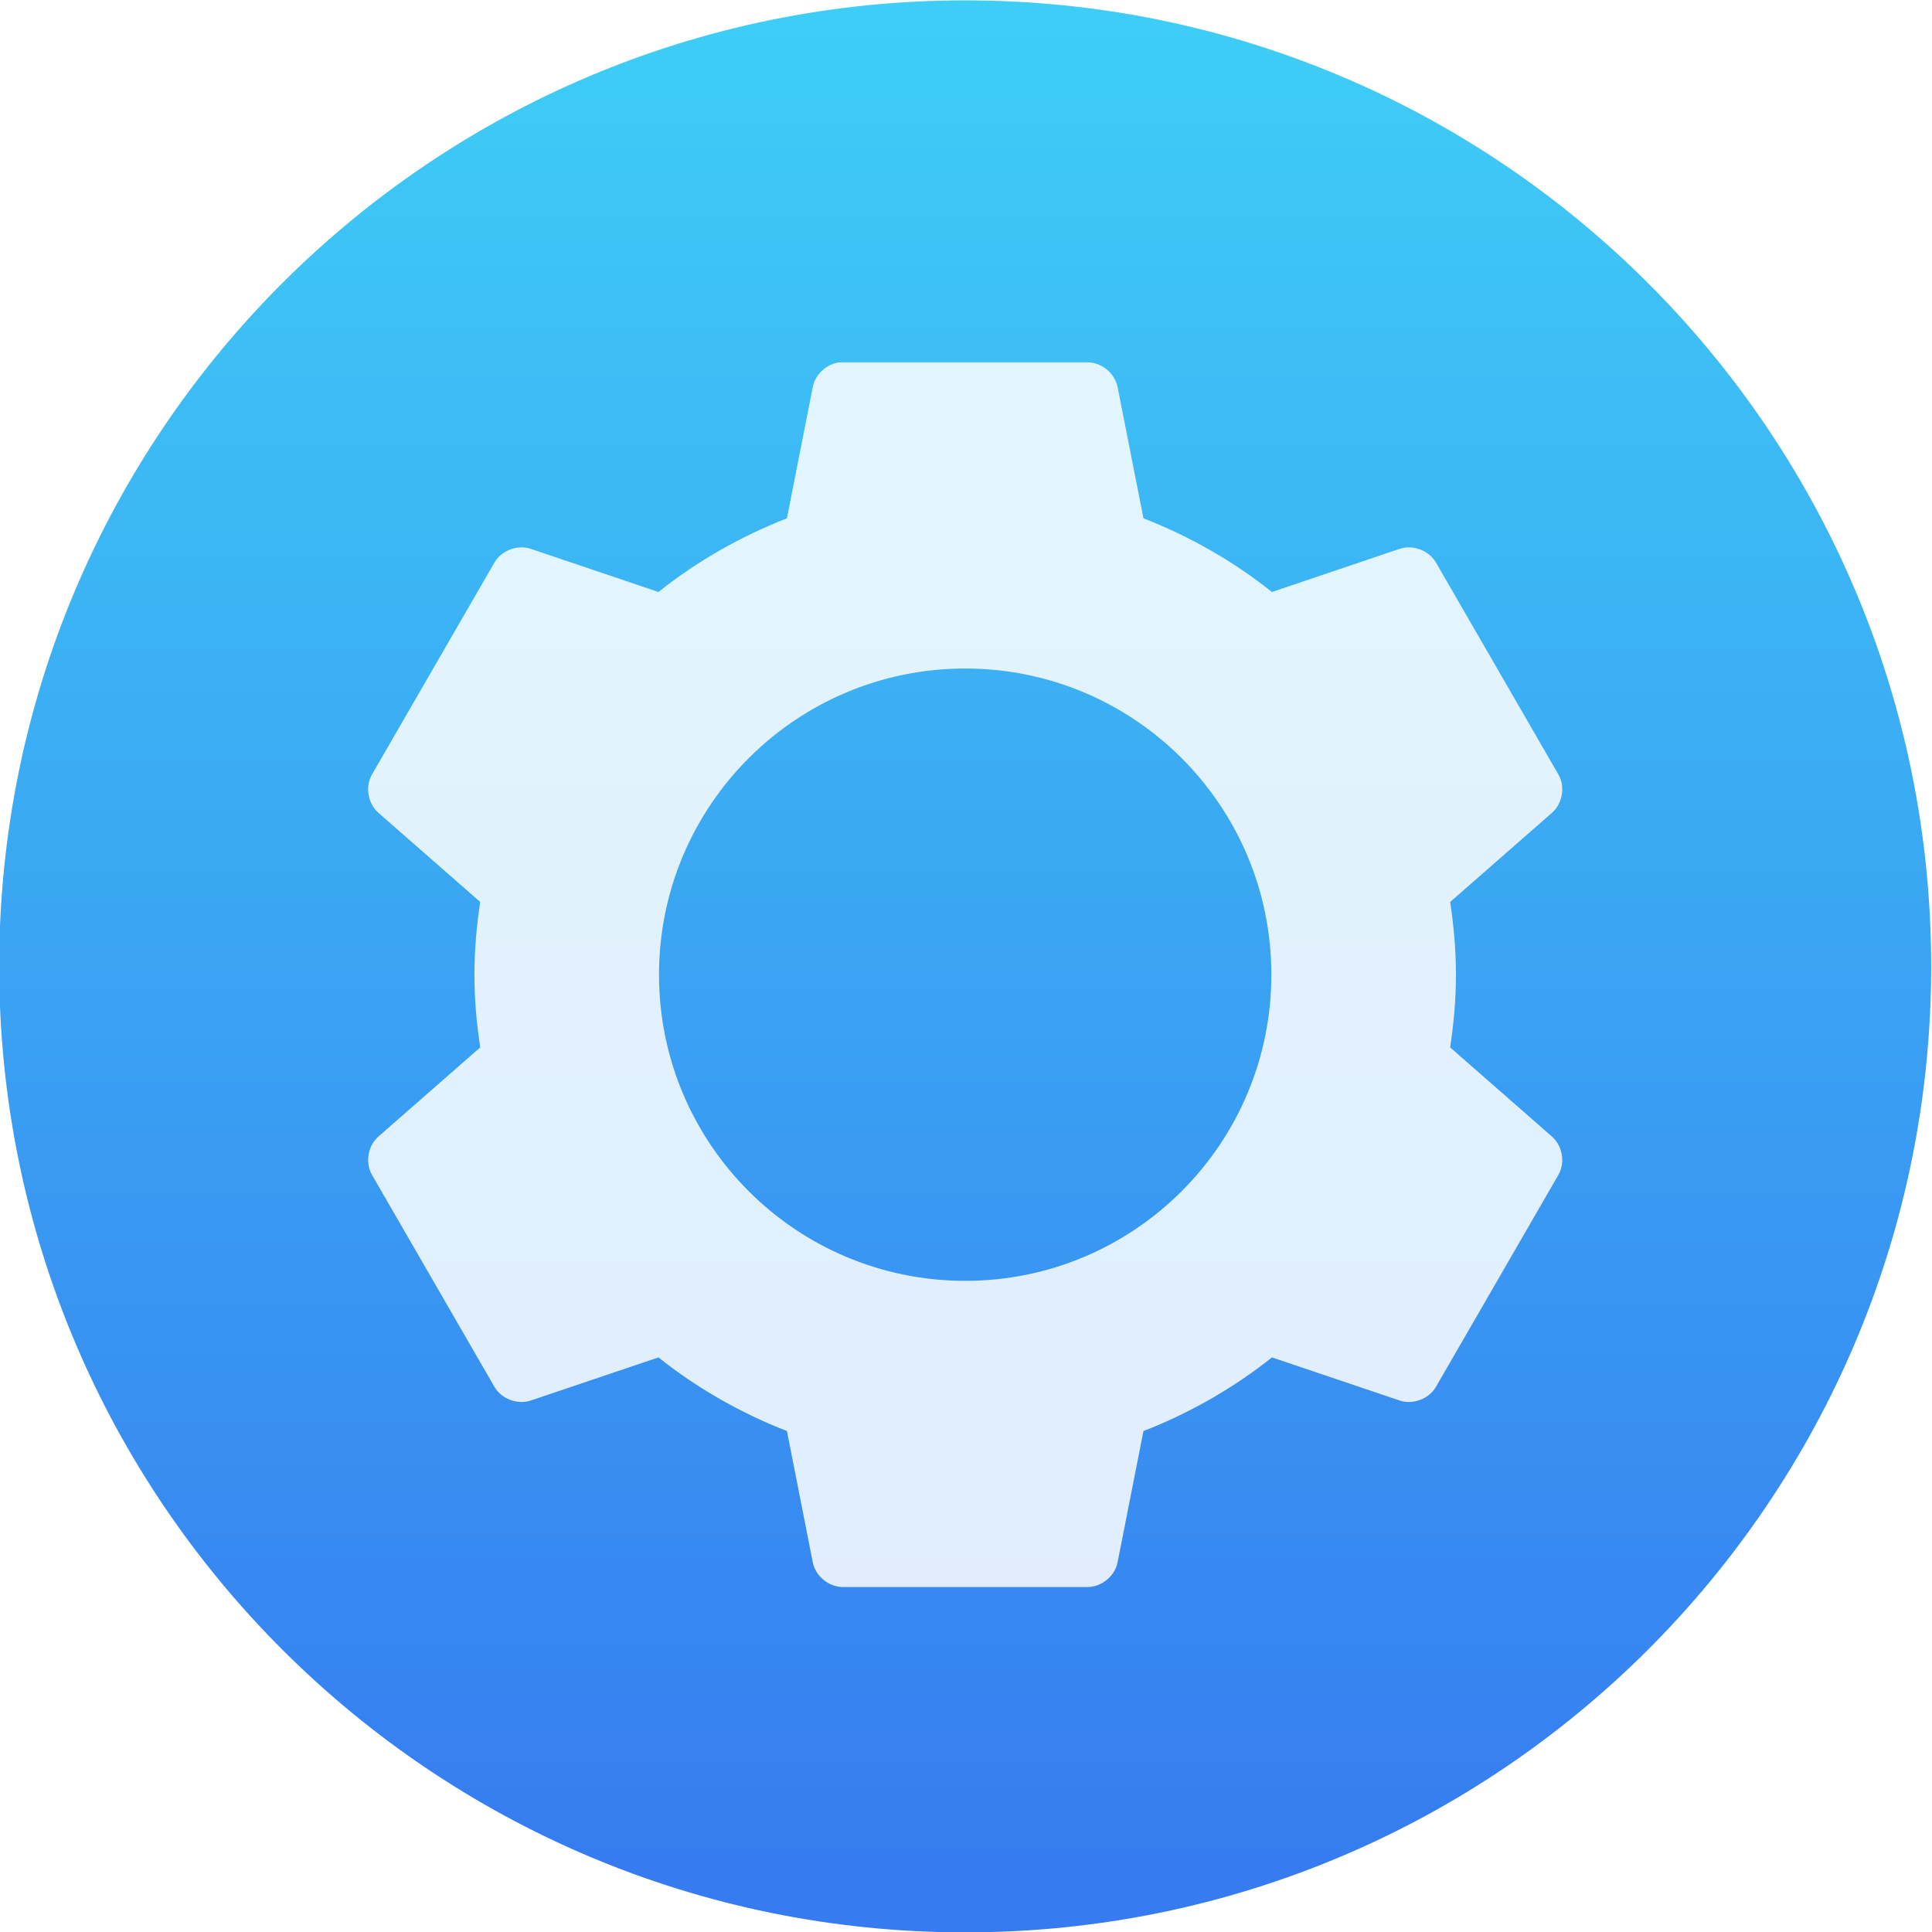
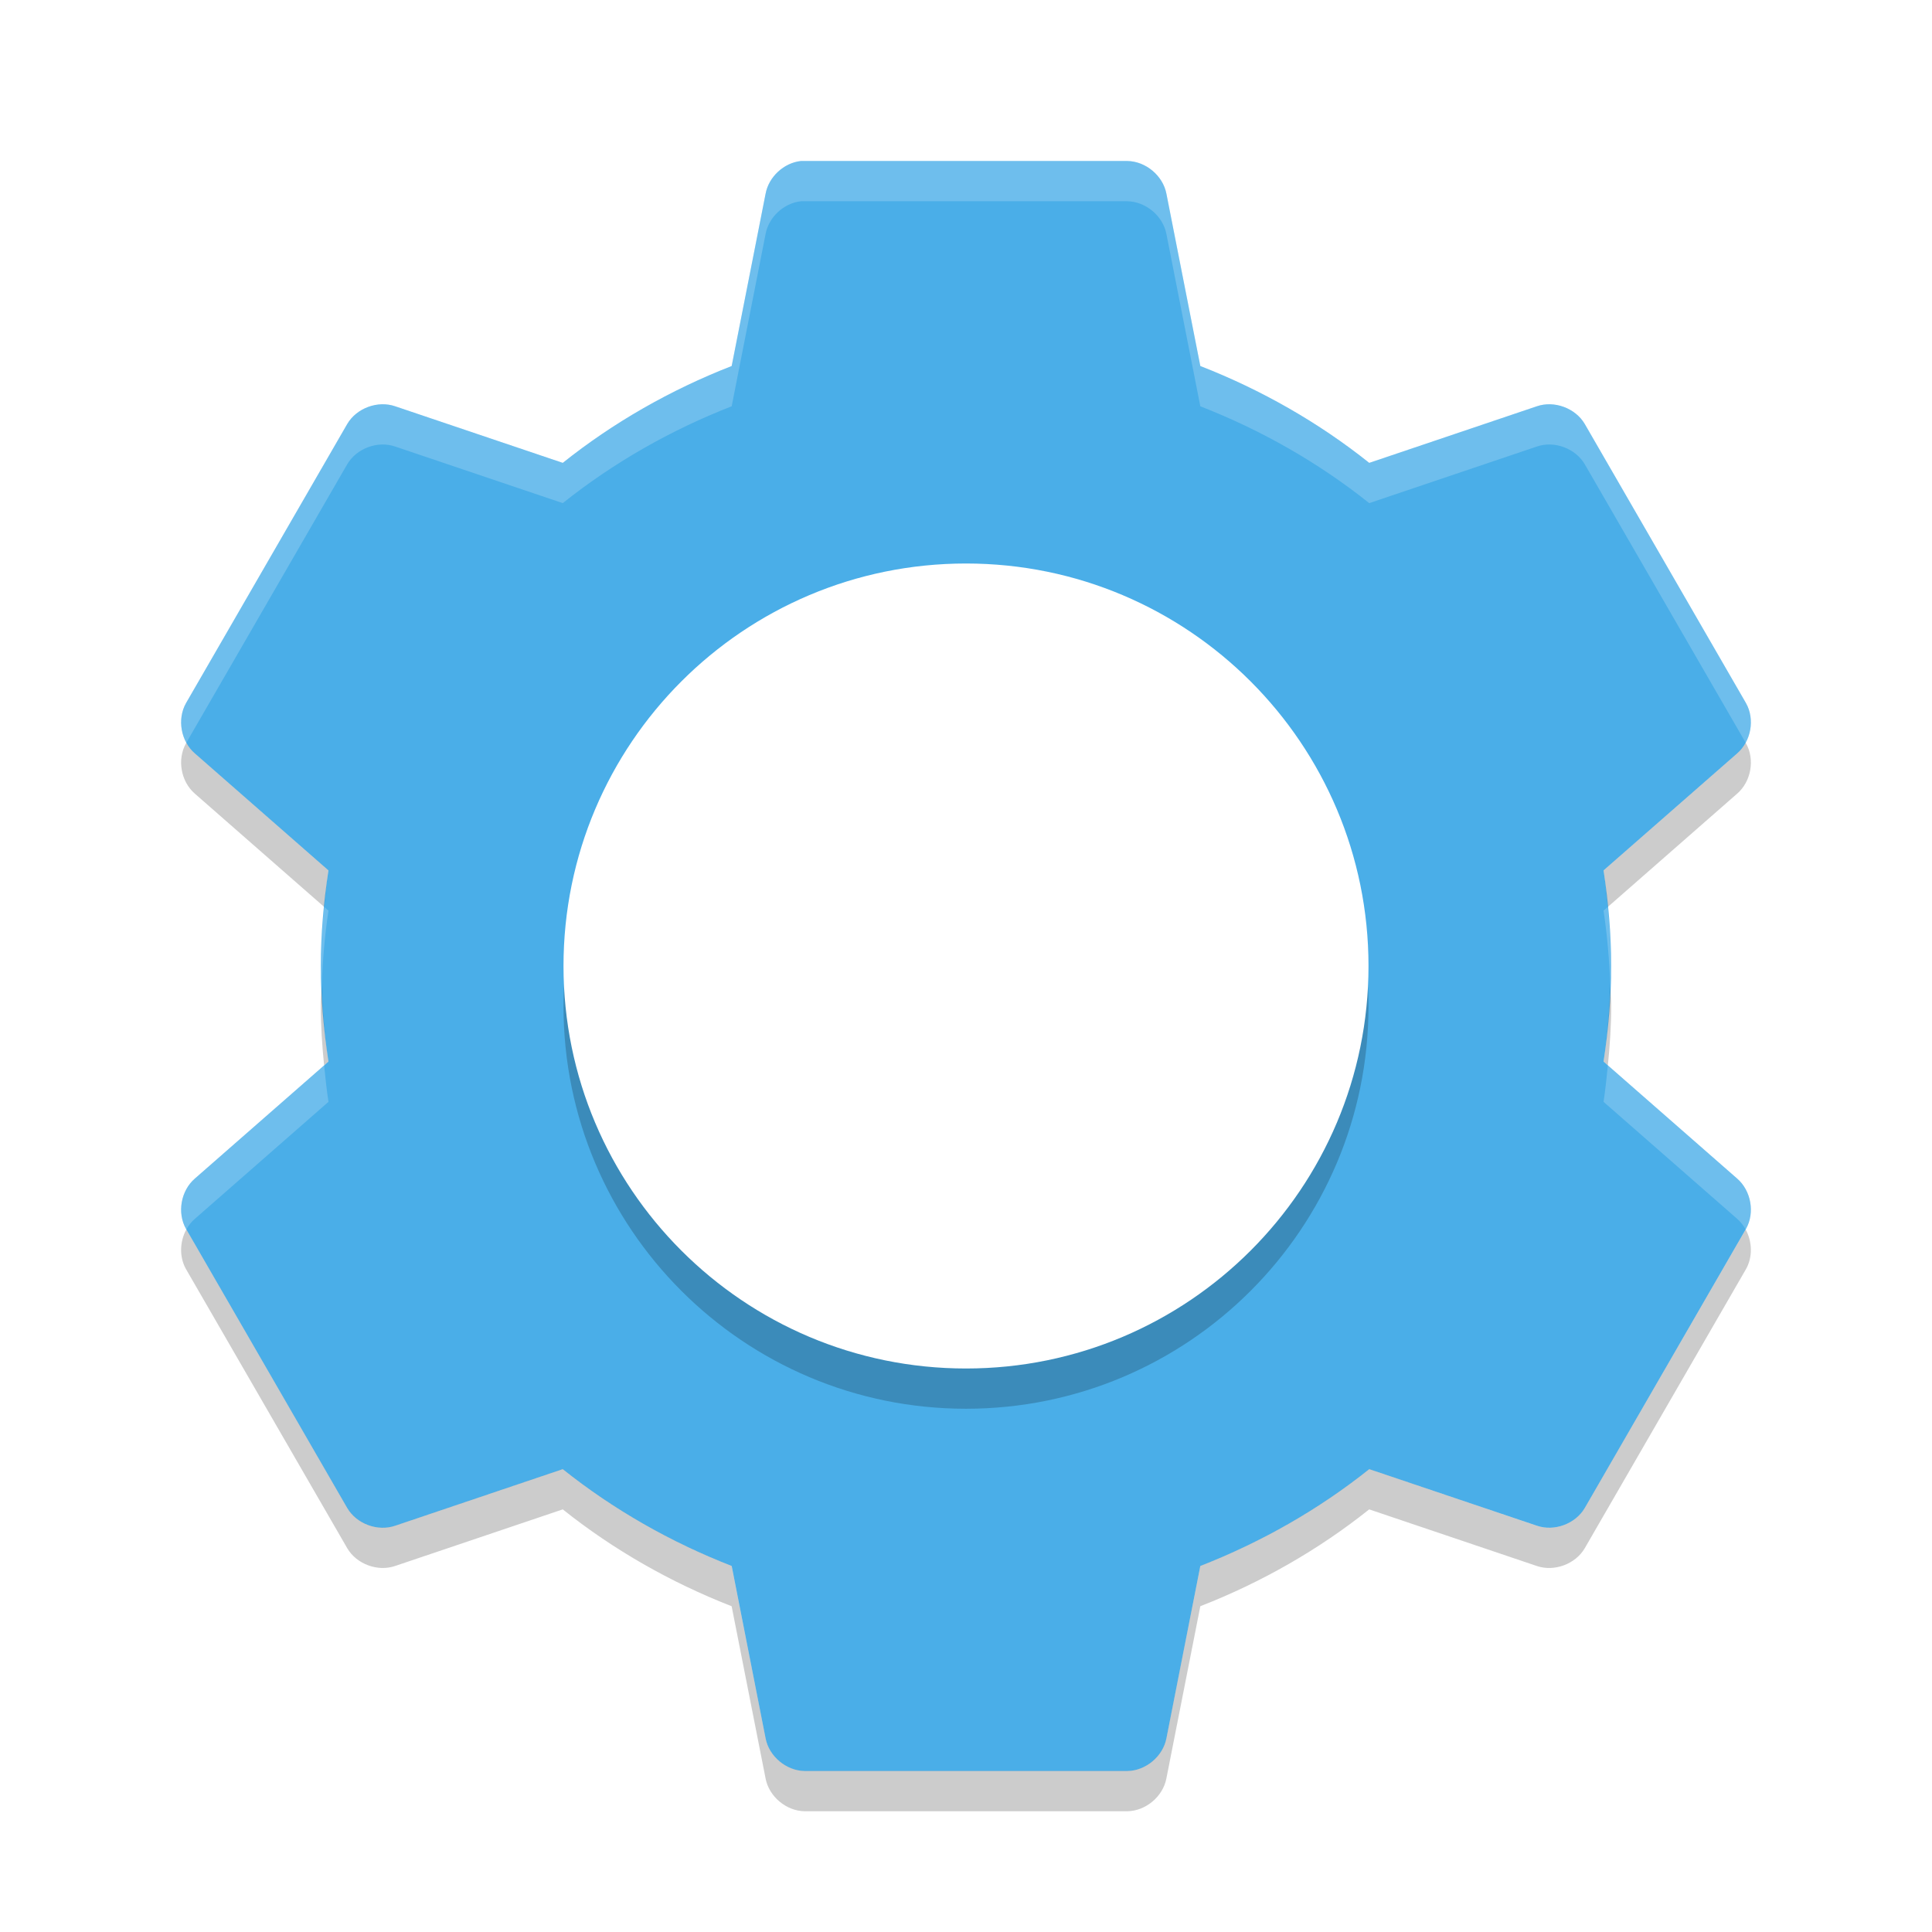
- <svg xmlns="http://www.w3.org/2000/svg" width="384pt" height="384pt" version="1.1" viewBox="0 0 384 384">
+ <svg xmlns="http://www.w3.org/2000/svg" xmlns:xlink="http://www.w3.org/1999/xlink" width="384pt" height="384pt" version="1.1" viewBox="0 0 384 384">
  <defs>
-     <linearGradient id="linear0" x1="399.994" x2="399.994" y1="545.139" y2="518.139" gradientTransform="matrix(13.71433,0,0,13.71433,-5301.727,-7101.178)" gradientUnits="userSpaceOnUse">
-       <stop offset="0" style="stop-color:rgb(21.176%,48.235%,94.118%)" />
-       <stop offset="1" style="stop-color:rgb(24.314%,80.392%,96.471%)" />
-     </linearGradient>
+     <filter id="alpha" width="100%" height="100%" x="0%" y="0%" filterUnits="objectBoundingBox">
+       <feColorMatrix in="SourceGraphic" type="matrix" values="0 0 0 0 1 0 0 0 0 1 0 0 0 0 1 0 0 0 1 0" />
+     </filter>
+     <mask id="mask0">
+       <g filter="url(#alpha)">
+         <rect width="384" height="384" x="0" y="0" style="fill:rgb(0%,0%,0%);fill-opacity:0.2" />
+       </g>
+     </mask>
+     <clipPath id="clip1">
+       <rect width="384" height="384" x="0" y="0" />
+     </clipPath>
+     <g id="surface5" clip-path="url(#clip1)">
+       <path style="fill:rgb(0%,0%,0%)" d="M 192 120 C 236.184 120 272 155.816 272 200 C 272 244.184 236.184 280 192 280 C 147.816 280 112 244.184 112 200 C 112 155.816 147.816 120 192 120 Z M 192 120" />
+     </g>
+     <mask id="mask1">
+       <g filter="url(#alpha)">
+         <rect width="384" height="384" x="0" y="0" style="fill:rgb(0%,0%,0%);fill-opacity:0.2" />
+       </g>
+     </mask>
+     <clipPath id="clip2">
+       <rect width="384" height="384" x="0" y="0" />
+     </clipPath>
+     <g id="surface8" clip-path="url(#clip2)">
+       <path style="fill:rgb(100%,100%,100%)" d="M 159.184 32 C 155.793 32.371 152.793 35.145 152.168 38.5 L 145.426 72.75 C 133.281 77.488 121.871 84 111.855 92 L 78.547 80.754 C 75.086 79.555 70.891 81.105 69.031 84.246 L 36.969 139.754 C 35.613 142.145 35.719 145.223 37.031 147.625 L 69.031 92.246 C 70.891 89.105 75.086 87.551 78.547 88.754 L 111.855 100 C 121.871 92 133.281 85.488 145.426 80.754 L 152.168 46.5 C 152.793 43.145 155.793 40.371 159.184 40 C 159.441 39.992 159.688 39.992 159.938 40 L 224.062 40 C 227.719 40.051 231.145 42.914 231.832 46.5 L 238.574 80.754 C 250.719 85.488 262.129 92 272.145 100 L 305.457 88.754 C 308.91 87.551 313.113 89.105 314.969 92.246 L 346.969 147.625 C 348.281 145.223 348.383 142.145 347.031 139.754 L 314.969 84.246 C 313.113 81.105 308.91 79.555 305.457 80.754 L 272.145 92 C 262.129 84 250.719 77.488 238.574 72.75 L 231.832 38.5 C 231.145 34.914 227.719 32.051 224.062 32 L 159.938 32 C 159.688 31.992 159.441 31.992 159.184 32 Z M 64.426 180.246 C 64.039 184.113 63.77 188.008 63.77 192 C 63.77 193.352 63.891 194.664 63.941 196 C 64.125 190.93 64.543 185.938 65.285 181 Z M 319.574 180.246 L 318.719 181 C 319.457 185.938 319.879 190.93 320.062 196 C 320.113 194.664 320.23 193.352 320.23 192 C 320.23 188.008 319.961 184.113 319.574 180.246 Z M 64.426 211.754 L 38.738 234.246 C 35.953 236.641 35.164 241.055 36.973 244.246 L 37.035 244.375 C 37.469 243.574 38.039 242.848 38.738 242.246 L 65.285 219 C 64.922 216.602 64.668 214.176 64.426 211.754 Z M 319.574 211.754 C 319.336 214.176 319.078 216.602 318.719 219 L 345.266 242.246 C 345.961 242.848 346.527 243.574 346.969 244.375 L 347.031 244.246 C 348.84 241.055 348.047 236.641 345.266 234.246 Z M 319.574 211.754" />
+     </g>
+     <mask id="mask2">
+       <g filter="url(#alpha)">
+         <rect width="384" height="384" x="0" y="0" style="fill:rgb(0%,0%,0%);fill-opacity:0.2" />
+       </g>
+     </mask>
+     <clipPath id="clip3">
+       <rect width="384" height="384" x="0" y="0" />
+     </clipPath>
+     <g id="surface11" clip-path="url(#clip3)">
+       <path style="fill:rgb(0%,0%,0%)" d="M 37.031 147.625 L 36.969 147.75 C 35.164 150.941 35.949 155.355 38.734 157.75 L 64.422 180.25 C 64.664 177.816 64.922 175.395 65.281 172.992 L 38.734 149.746 C 38.039 149.145 37.469 148.418 37.031 147.617 Z M 346.969 147.625 C 346.527 148.426 345.961 149.152 345.262 149.754 L 318.719 173 C 319.078 175.402 319.336 177.824 319.578 180.25 L 345.266 157.75 C 348.051 155.359 348.84 150.941 347.031 147.75 Z M 63.934 196 C 63.887 197.336 63.762 198.645 63.762 200 C 63.762 203.992 64.035 207.883 64.418 211.75 L 65.281 211 C 64.539 206.062 64.121 201.07 63.938 196 Z M 320.062 196 C 319.879 201.074 319.461 206.066 318.719 211 L 319.578 211.75 C 319.965 207.883 320.234 203.992 320.234 200 C 320.234 198.645 320.109 197.336 320.062 196 Z M 37.031 244.375 C 35.719 246.777 35.613 249.855 36.969 252.246 L 69.031 307.746 C 70.891 310.891 75.086 312.441 78.547 311.246 L 111.855 300 C 121.871 308 133.273 314.512 145.418 319.25 L 152.168 353.5 C 152.855 357.082 156.277 359.953 159.934 360 L 224.059 360 C 227.715 359.953 231.137 357.082 231.824 353.5 L 238.574 319.25 C 250.719 314.512 262.121 308 272.137 300 L 305.449 311.25 C 308.906 312.441 313.109 310.895 314.965 307.75 L 347.027 252.25 C 348.383 249.855 348.277 246.773 346.965 244.375 L 314.965 299.75 C 313.109 302.895 308.906 304.441 305.449 303.25 L 272.137 291.984 C 262.121 299.984 250.719 306.5 238.574 311.234 L 231.824 345.484 C 231.137 349.07 227.715 351.938 224.059 351.984 L 159.934 351.984 C 156.277 351.938 152.855 349.07 152.168 345.484 L 145.418 311.234 C 133.281 306.492 121.875 299.98 111.859 291.98 L 78.547 303.23 C 75.086 304.422 70.891 302.871 69.031 299.73 L 37.031 244.355 Z M 37.031 244.375" />
+     </g>
  </defs>
  <g>
-     <path style="fill:url(#linear0)" d="M 383.836 192.074 C 383.836 298.113 297.875 384.074 191.836 384.074 C 85.797 384.074 -0.164 298.113 -0.164 192.074 C -0.164 86.035 85.797 0.074 191.836 0.074 C 297.875 0.074 383.836 86.035 383.836 192.074 Z M 383.836 192.074" />
-     <path style="fill:rgb(100%,100%,100%);fill-opacity:0.851" d="M 166.879 72.02 C 164.297 72.301 162.016 74.41 161.539 76.961 L 156.41 103.016 C 147.172 106.621 138.496 111.574 130.875 117.66 L 105.539 109.102 C 102.906 108.191 99.715 109.371 98.301 111.762 L 73.91 153.98 C 72.539 156.41 73.137 159.77 75.254 161.59 L 95.449 179.273 C 94.734 184.012 94.293 188.785 94.293 193.727 C 94.293 198.668 94.734 203.438 95.449 208.18 L 75.254 225.863 C 73.137 227.684 72.539 231.043 73.91 233.469 L 98.301 275.691 C 99.715 278.082 102.906 279.258 105.539 278.348 L 130.875 269.793 C 138.496 275.879 147.172 280.832 156.41 284.434 L 161.539 310.492 C 162.062 313.219 164.668 315.398 167.449 315.434 L 216.23 315.434 C 219.012 315.391 221.617 313.219 222.137 310.492 L 227.27 284.434 C 236.508 280.832 245.184 275.879 252.805 269.793 L 278.145 278.348 C 280.77 279.258 283.965 278.082 285.379 275.691 L 309.77 233.469 C 311.145 231.043 310.543 227.684 308.422 225.863 L 288.23 208.18 C 288.945 203.438 289.383 198.668 289.383 193.727 C 289.383 188.785 288.941 184.012 288.23 179.273 L 308.422 161.59 C 310.539 159.77 311.145 156.41 309.77 153.98 L 285.379 111.762 C 283.965 109.371 280.77 108.191 278.145 109.102 L 252.805 117.66 C 245.184 111.574 236.508 106.621 227.27 103.016 L 222.137 76.961 C 221.613 74.234 219.012 72.055 216.23 72.02 L 167.449 72.02 C 167.262 72.012 167.07 72.012 166.879 72.02 Z M 191.84 132.871 C 225.449 132.871 252.691 160.117 252.691 193.727 C 252.691 227.336 225.449 254.578 191.84 254.578 C 158.23 254.578 130.984 227.336 130.984 193.727 C 130.984 160.117 158.23 132.871 191.84 132.871 Z M 191.84 132.871" />
+     <path style="fill:rgb(29.02%,68.235%,90.98%)" d="M 159.184 32 C 155.793 32.371 152.793 35.145 152.168 38.5 L 145.426 72.75 C 133.281 77.488 121.871 84 111.855 92 L 78.547 80.754 C 75.086 79.559 70.891 81.105 69.031 84.246 L 36.969 139.754 C 35.164 142.945 35.949 147.359 38.734 149.754 L 65.281 173 C 64.348 179.23 63.766 185.504 63.766 192 C 63.766 198.496 64.348 204.77 65.281 211 L 38.734 234.246 C 35.949 236.641 35.164 241.055 36.969 244.246 L 69.031 299.754 C 70.891 302.895 75.086 304.441 78.547 303.246 L 111.855 292 C 121.871 300 133.281 306.512 145.426 311.246 L 152.168 345.504 C 152.855 349.09 156.281 351.953 159.938 352 L 224.062 352 C 227.719 351.953 231.145 349.09 231.832 345.504 L 238.574 311.246 C 250.719 306.512 262.129 300 272.145 292 L 305.457 303.246 C 308.91 304.441 313.113 302.895 314.969 299.754 L 347.031 244.246 C 348.84 241.055 348.047 236.641 345.266 234.246 L 318.719 211 C 319.656 204.77 320.23 198.496 320.23 192 C 320.23 185.504 319.656 179.23 318.719 173 L 345.266 149.754 C 348.047 147.359 348.84 142.945 347.031 139.754 L 314.969 84.246 C 313.113 81.105 308.91 79.559 305.457 80.754 L 272.145 92 C 262.129 84 250.719 77.488 238.574 72.75 L 231.832 38.5 C 231.145 34.914 227.719 32.051 224.062 32 L 159.938 32 C 159.688 31.992 159.441 31.992 159.184 32 Z M 159.184 32" />
+     <use mask="url(#mask0)" xlink:href="#surface5" />
+     <path style="fill:rgb(100%,100%,100%)" d="M 192 112 C 236.184 112 272 147.816 272 192 C 272 236.184 236.184 272 192 272 C 147.816 272 112 236.184 112 192 C 112 147.816 147.816 112 192 112 Z M 192 112" />
+     <use mask="url(#mask1)" xlink:href="#surface8" />
+     <use mask="url(#mask2)" xlink:href="#surface11" />
  </g>
</svg>
